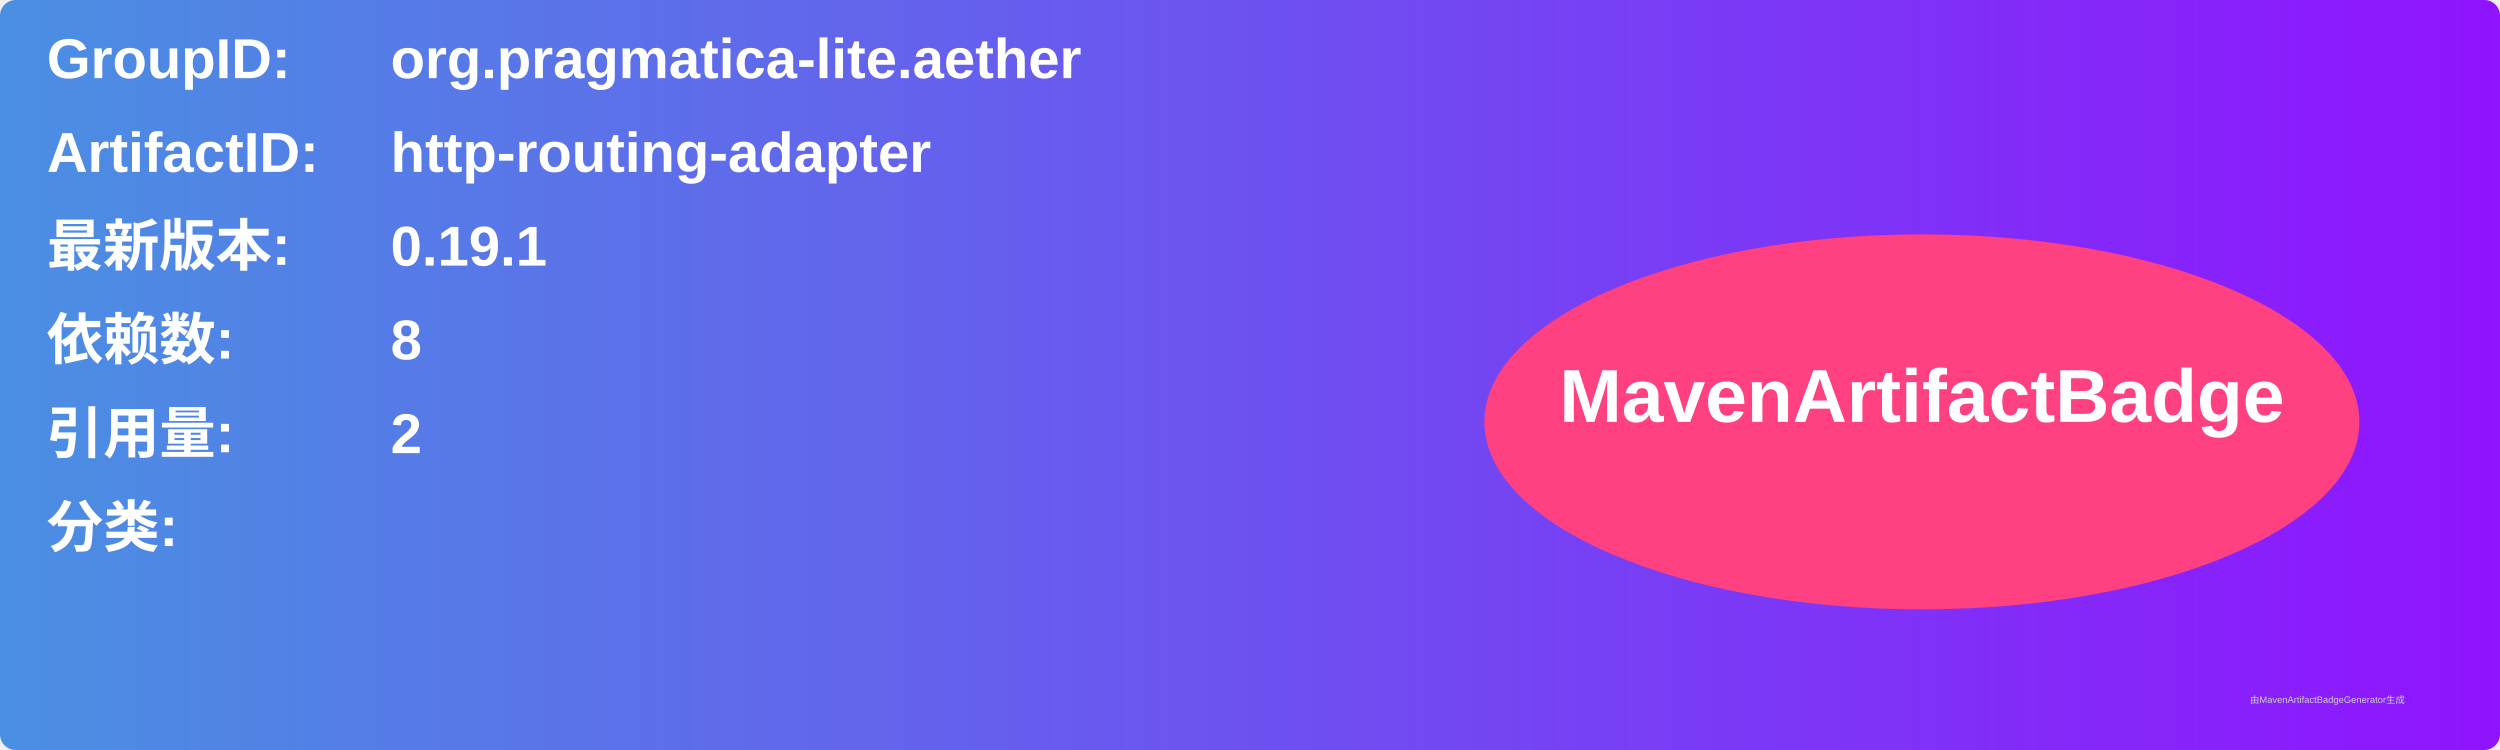
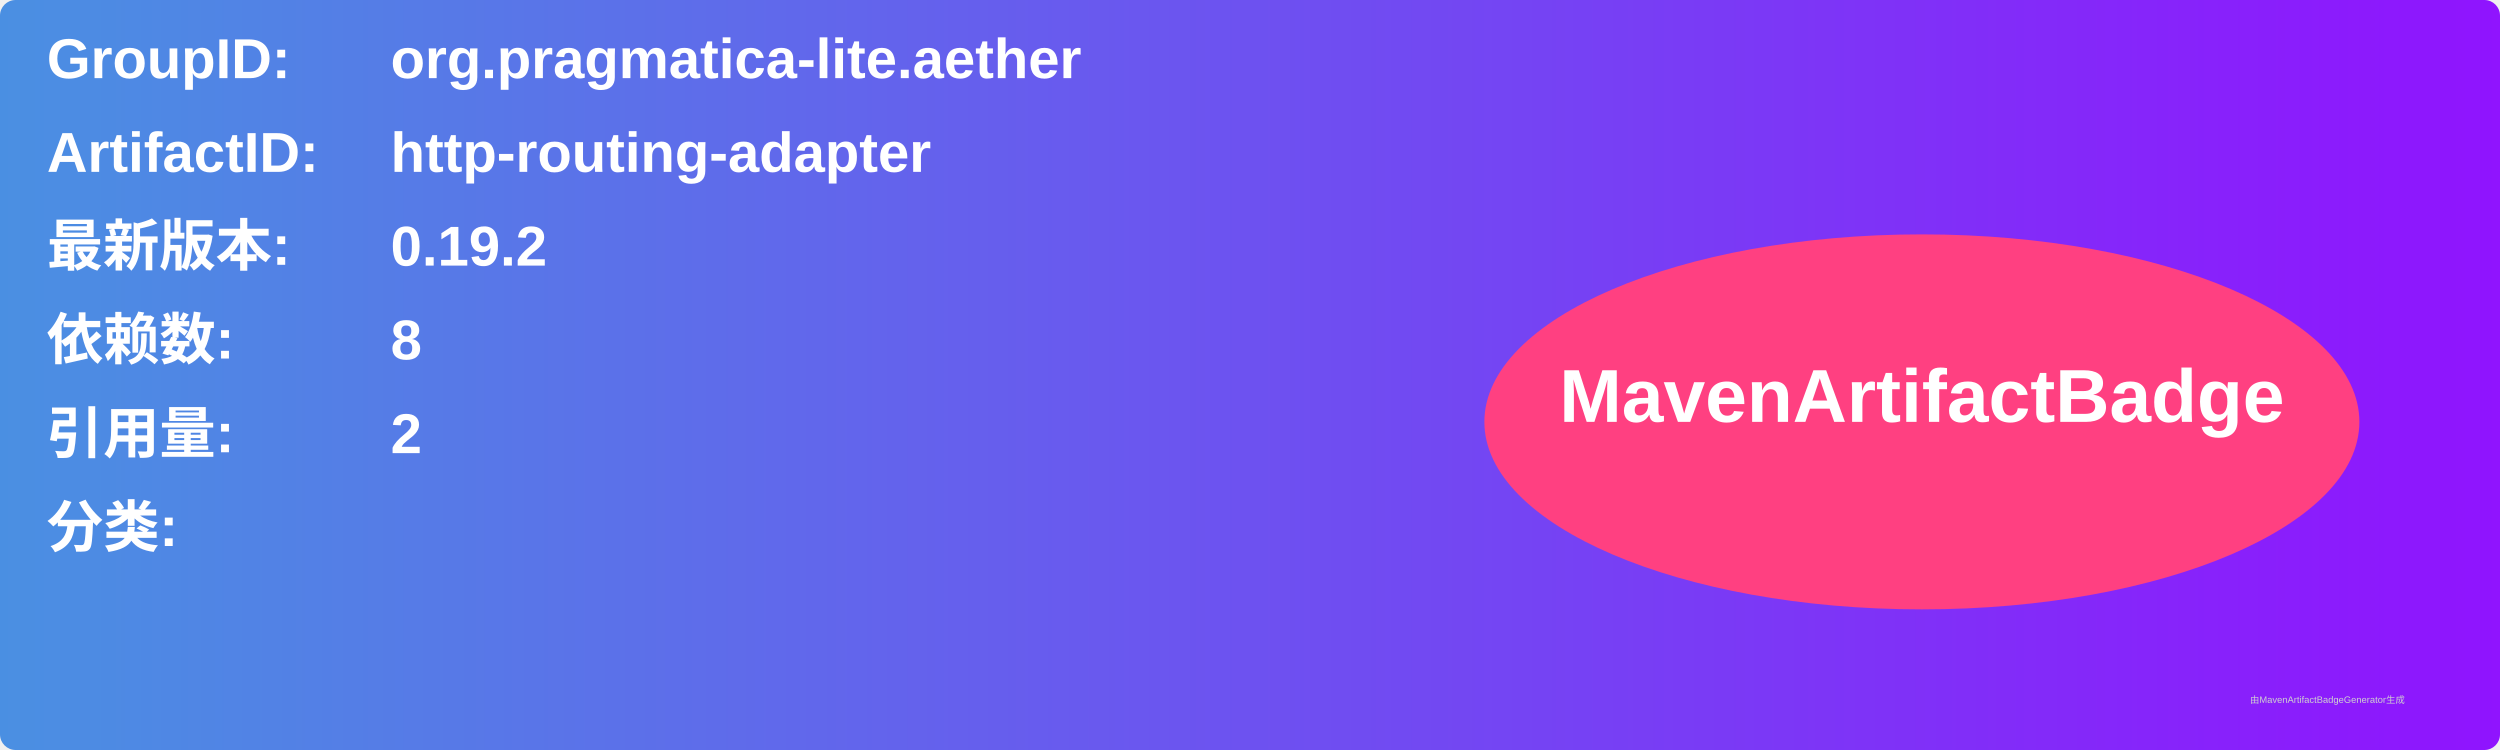
<svg xmlns="http://www.w3.org/2000/svg" width="800" height="240" viewBox="0 0 800 240">
  <linearGradient id="grad" x1="0%" y1="0%" x2="100%" y2="0%">
    <stop offset="0%" stop-color="#4a90e2" />
    <stop offset="100%" stop-color="#9013fe" />
  </linearGradient>
  <rect width="100%" height="100%" rx="5" ry="5" fill="url(#grad)" />
  <g transform="translate(15, 15)">
    <text x="0" y="10" font-family="Arial" font-size="18" fill="white" font-weight="bold" width="260">GroupID:</text>
    <text x="110" y="10" font-family="Arial" font-size="18" fill="white" font-weight="bold" width="460">org.pragmatica-lite.aether</text>
    <text x="0" y="40" font-family="Arial" font-size="18" fill="white" font-weight="bold" width="260">ArtifactID:</text>
    <text x="110" y="40" font-family="Arial" font-size="18" fill="white" font-weight="bold" width="460">http-routing-adapter</text>
    <text x="0" y="70" font-family="Arial" font-size="18" fill="white" font-weight="bold">最新版本:</text>
    <text x="110" y="70" font-family="Arial" font-size="18" fill="white" font-weight="bold">
-       <tspan font-weight="bold">0.19.1</tspan>
+       <tspan font-weight="bold">0.19.2</tspan>
    </text>
    <text x="0" y="100" font-family="Arial" font-size="18" fill="white" font-weight="bold">依赖数: </text>
    <text x="110" y="100" font-family="Arial" font-size="18" fill="white">
      <tspan font-weight="bold">8</tspan>
    </text>
    <text x="0" y="130" font-family="Arial" font-size="18" fill="white" font-weight="bold">引用量: </text>
    <text x="110" y="130" font-family="Arial" font-size="18" fill="white">
      <tspan font-weight="bold">2</tspan>
    </text>
    <text x="0" y="160" font-family="Arial" font-size="18" fill="white" font-weight="bold">分类:</text>
    <text x="10" y="190" font-family="Arial" font-size="10" fill="white">
      <tspan font-weight="bold" />
    </text>
    <ellipse cx="600" cy="120" rx="140" ry="60" fill="#ff4081" />
    <text x="600" y="120" text-anchor="middle" font-family="Arial" font-size="24" fill="white" font-weight="bold">MavenArtifactBadge</text>
  </g>
  <text x="720" y="225" font-family="Arial" font-size="3" fill="#d0d0d0">由MavenArtifactBadgeGenerator生成</text>
</svg>
